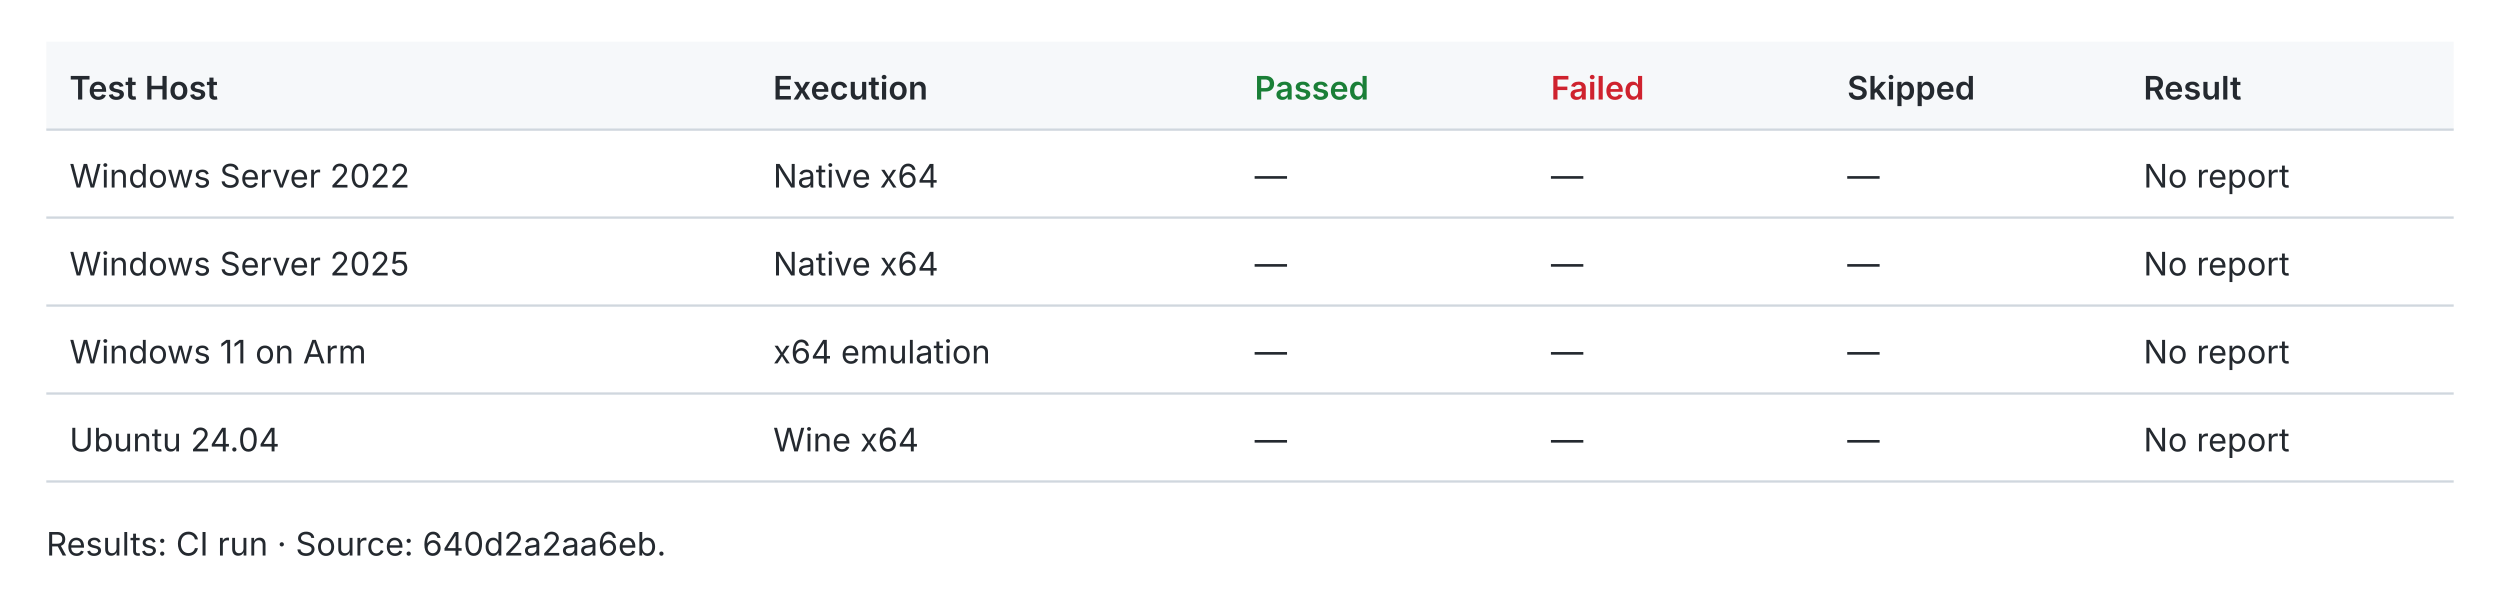
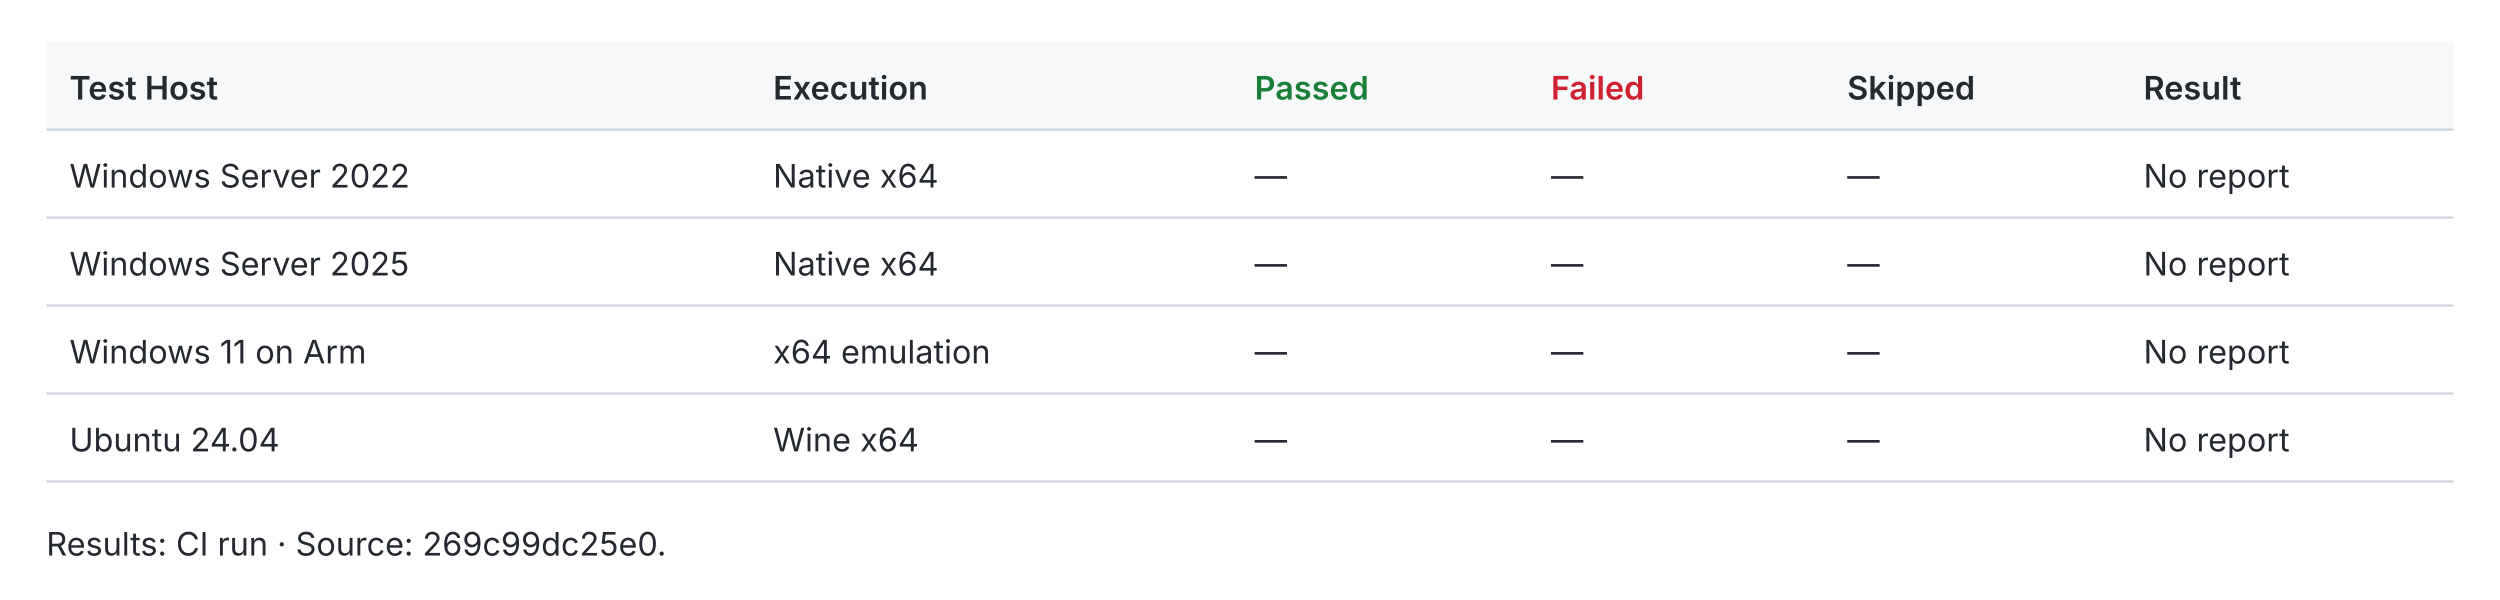
<svg xmlns="http://www.w3.org/2000/svg" width="1080" height="259" viewBox="0 0 1080 259" role="img">
  <style>text{fill:#24292f;font:14px -apple-system,BlinkMacSystemFont,Segoe UI,sans-serif}.header{fill:#f6f8fa}.rule{stroke:#d0d7de;stroke-width:1}.pass{fill:#1a7f37;font-weight:600}.fail{fill:#cf222e;font-weight:600}.fast{fill:#1a7f37;font-weight:600}.slow{fill:#656d76}.tied{fill:#d97706;font-weight:600}@media(prefers-color-scheme:dark){text{fill:#e6edf3}.header{fill:#161b22}.rule{stroke:#30363d}.pass{fill:#3fb950}.fail{fill:#f85149}.fast{fill:#3fb950}.slow{fill:#8b949e}.tied{fill:#f0883e}}</style>
  <rect class="header" x="20" y="18" width="1040" height="38" />
  <text x="30.0" y="43.0" style="font-weight:600">Test Host</text>
  <text x="334.0" y="43.0" style="font-weight:600">Execution</text>
  <text x="542.0" y="43.0" style="font-weight:600" class="pass">Passed</text>
  <text x="670.0" y="43.0" style="font-weight:600" class="fail">Failed</text>
  <text x="798.0" y="43.0" style="font-weight:600">Skipped</text>
  <text x="926.0" y="43.0" style="font-weight:600">Result</text>
  <line class="rule" x1="20" y1="56" x2="1060" y2="56" />
  <text x="30.0" y="81.0">Windows Server 2022</text>
  <text x="334.0" y="81.0">Native x64</text>
  <text x="542.0" y="81.0">—</text>
  <text x="670.0" y="81.0">—</text>
  <text x="798.0" y="81.0">—</text>
  <text x="926.0" y="81.0">No report</text>
  <line class="rule" x1="20" y1="94" x2="1060" y2="94" />
  <text x="30.0" y="119.0">Windows Server 2025</text>
  <text x="334.0" y="119.0">Native x64</text>
  <text x="542.0" y="119.0">—</text>
  <text x="670.0" y="119.0">—</text>
  <text x="798.0" y="119.0">—</text>
  <text x="926.0" y="119.0">No report</text>
  <line class="rule" x1="20" y1="132" x2="1060" y2="132" />
  <text x="30.0" y="157.0">Windows 11 on Arm</text>
  <text x="334.0" y="157.0">x64 emulation</text>
  <text x="542.0" y="157.0">—</text>
  <text x="670.0" y="157.0">—</text>
  <text x="798.0" y="157.0">—</text>
  <text x="926.0" y="157.0">No report</text>
  <line class="rule" x1="20" y1="170" x2="1060" y2="170" />
  <text x="30.0" y="195.0">Ubuntu 24.04</text>
  <text x="334.0" y="195.0">Wine x64</text>
  <text x="542.0" y="195.0">—</text>
  <text x="670.0" y="195.0">—</text>
  <text x="798.0" y="195.0">—</text>
  <text x="926.0" y="195.0">No report</text>
  <line class="rule" x1="20" y1="208" x2="1060" y2="208" />
-   <text x="20.0" y="240.0">Results: CI run · Source: 640d2a2aa6eb.</text>
+   <text x="20.0" y="240.0">Results: CI run · Source: 269c99dc25e0.</text>
</svg>
